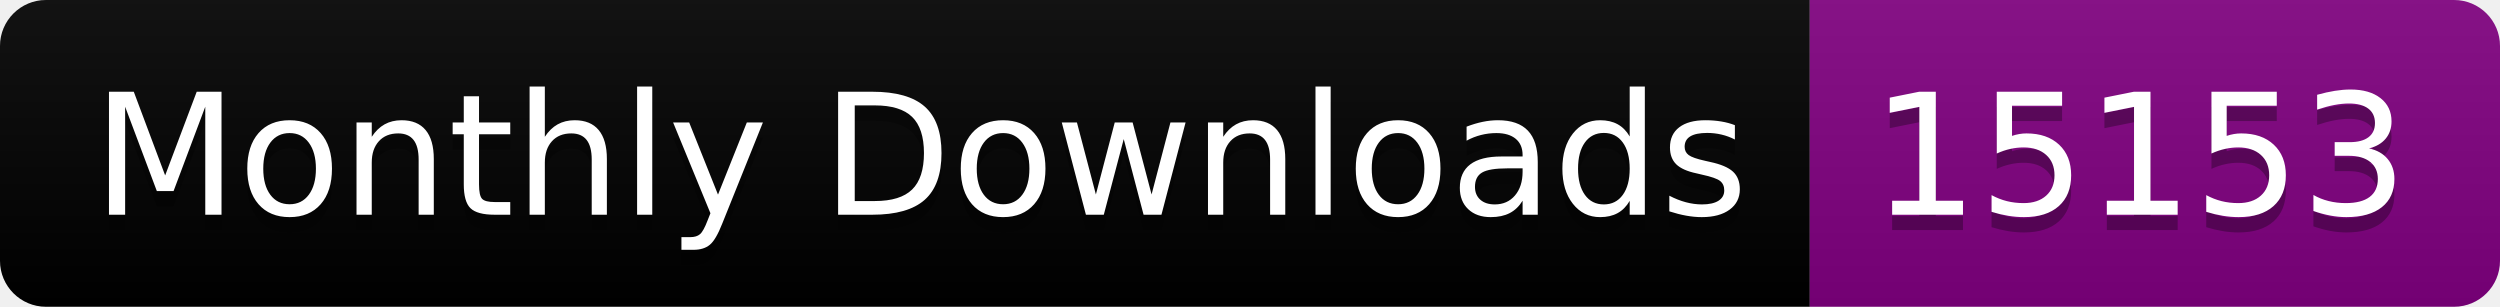
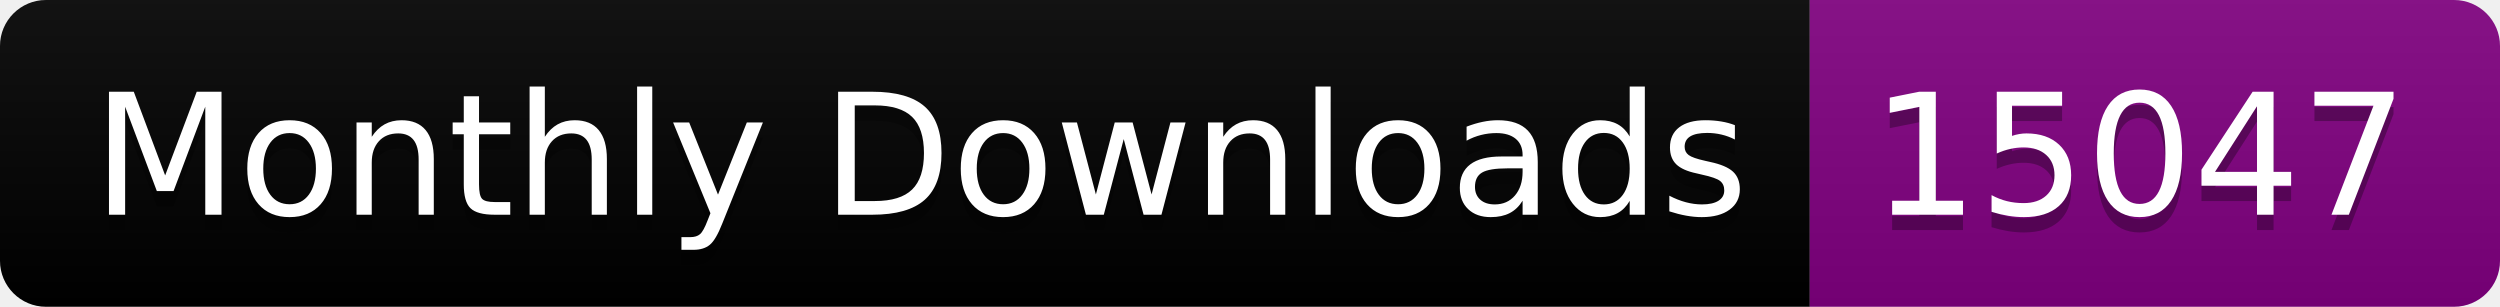
<svg xmlns="http://www.w3.org/2000/svg" width="163.0" height="20">
  <linearGradient id="smooth" x2="0" y2="100%">
    <stop offset="0" stop-color="#bbb" stop-opacity=".1" />
    <stop offset="1" stop-opacity=".1" />
  </linearGradient>
  <clipPath id="round">
    <rect width="163.0" height="20" rx="3" fill="#fff" />
  </clipPath>
  <g clip-path="url(#round)">
    <rect width="118.0" height="20" fill="black" />
    <rect x="118.0" width="45.0" height="20" fill="purple" />
    <rect width="163.0" height="20" fill="url(#smooth)" />
  </g>
  <g fill="#fff" text-anchor="middle" font-family="DejaVu Sans,Verdana,Geneva,sans-serif" font-size="110">
    <text x="600.0" y="150" fill="#010101" fill-opacity=".3" transform="scale(0.1)" textLength="1080.0" lengthAdjust="spacing">Monthly Downloads</text>
    <text x="600.0" y="140" transform="scale(0.1)" textLength="1080.0" lengthAdjust="spacing">Monthly Downloads</text>
-     <text x="1395.0" y="150" fill="#010101" fill-opacity=".3" transform="scale(0.1)" textLength="350.0" lengthAdjust="spacing">15153</text>
-     <text x="1395.0" y="140" transform="scale(0.1)" textLength="350.0" lengthAdjust="spacing">15153</text>
+     <text x="1395.0" y="150" fill="#010101" fill-opacity=".3" transform="scale(0.1)" textLength="350.0" lengthAdjust="spacing">15047</text>
+     <text x="1395.0" y="140" transform="scale(0.1)" textLength="350.0" lengthAdjust="spacing">15047</text>
  </g>
</svg>
